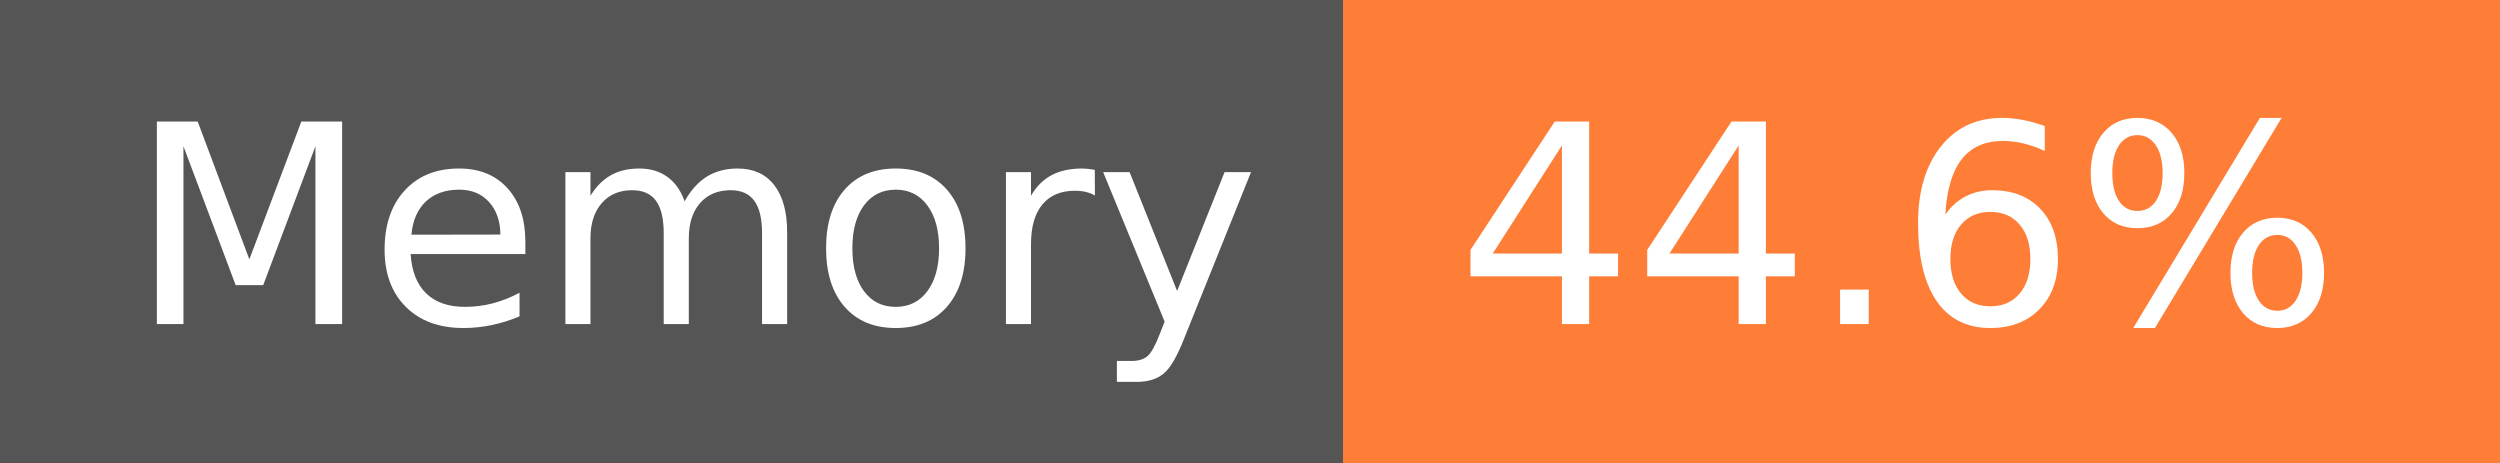
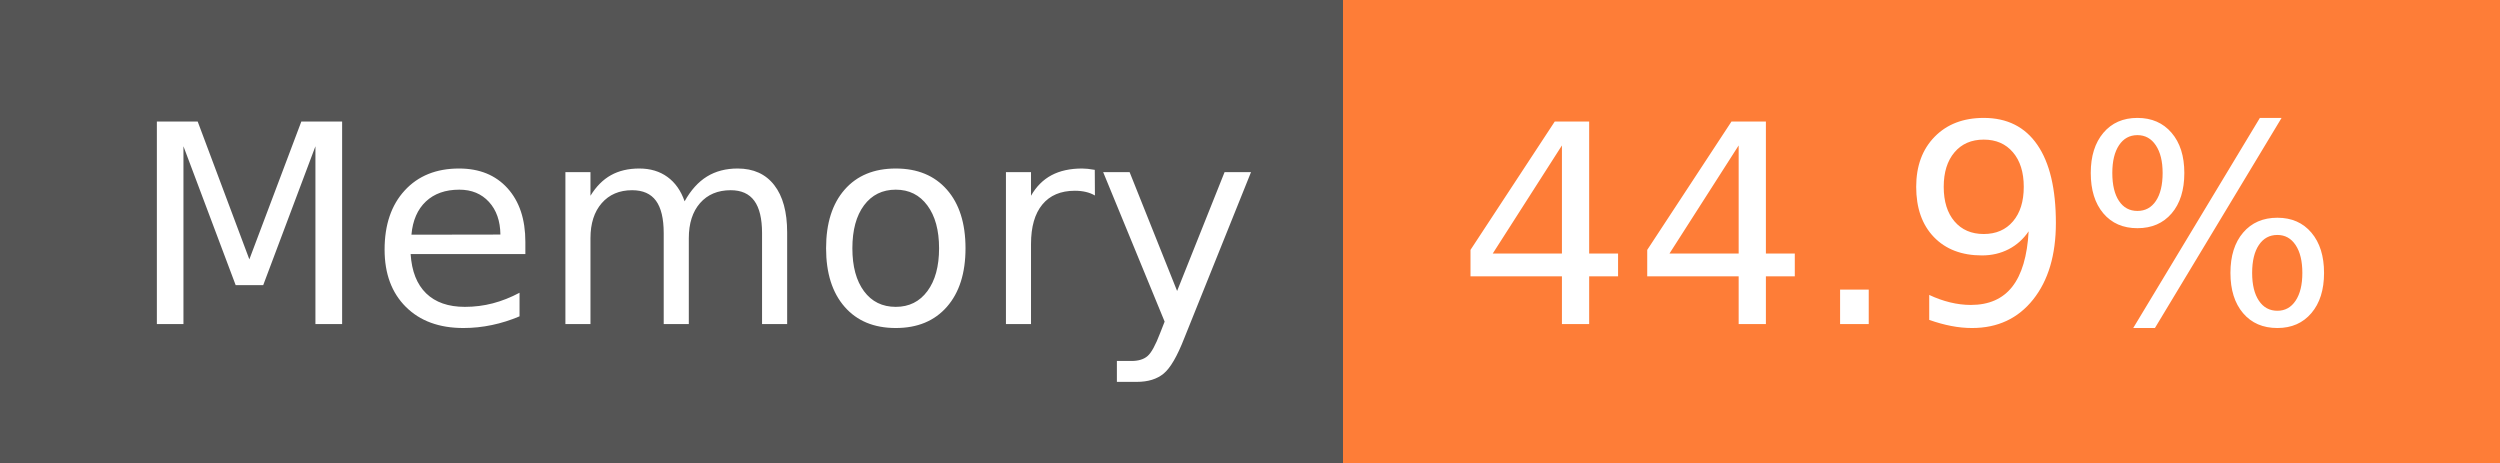
- <svg xmlns="http://www.w3.org/2000/svg" width="108" height="20" role="img" aria-label="Memory: 44.6%">
+ <svg xmlns="http://www.w3.org/2000/svg" width="108" height="20" role="img" aria-label="Memory: 44.9%">
  <g shape-rendering="crispEdges">
    <rect width="58" height="20" fill="#555" />
    <rect x="58" width="50" height="20" fill="#fe7d37" />
  </g>
  <g fill="#fff" text-anchor="middle" font-family="Verdana,Geneva,DejaVu Sans,sans-serif" text-rendering="geometricPrecision" font-size="120">
    <text x="300" y="140" transform="scale(.1)" fill="#fff" textLength="466">Memory</text>
-     <text x="820" y="140" transform="scale(.1)" fill="#fff" textLength="390">44.6%</text>
+     <text x="820" y="140" transform="scale(.1)" fill="#fff" textLength="390">44.9%</text>
  </g>
</svg>
